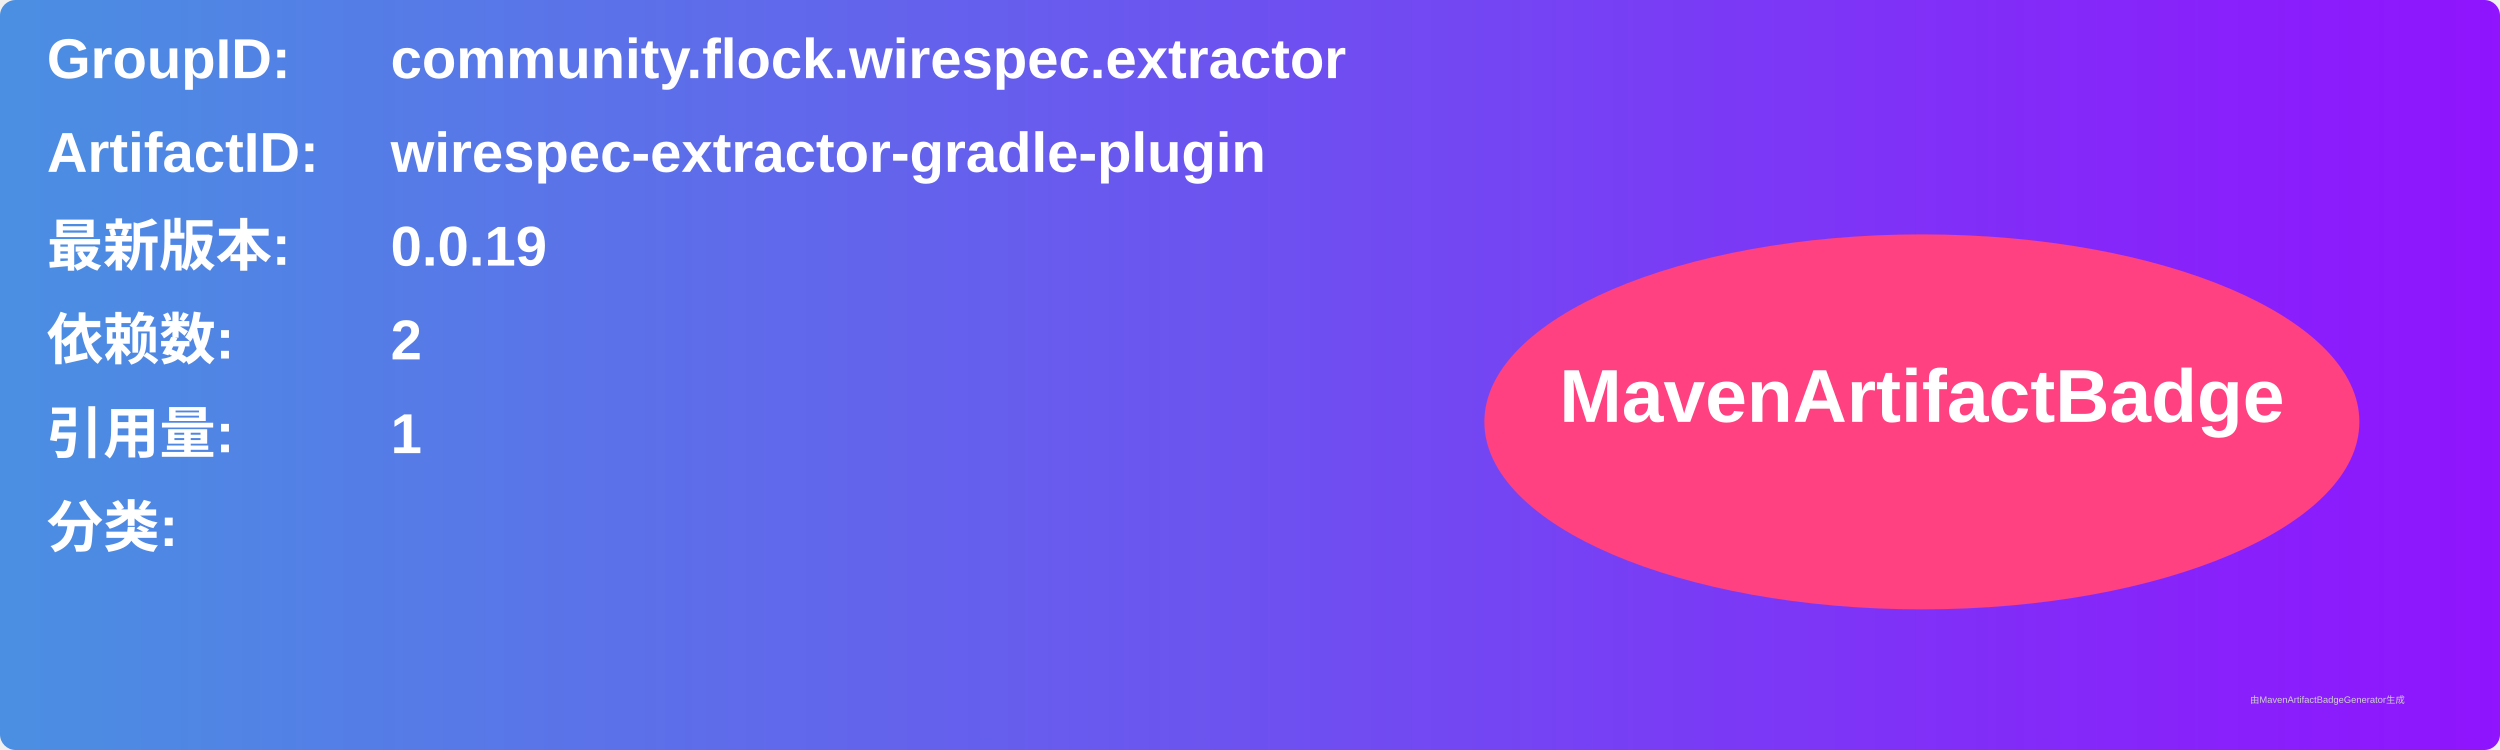
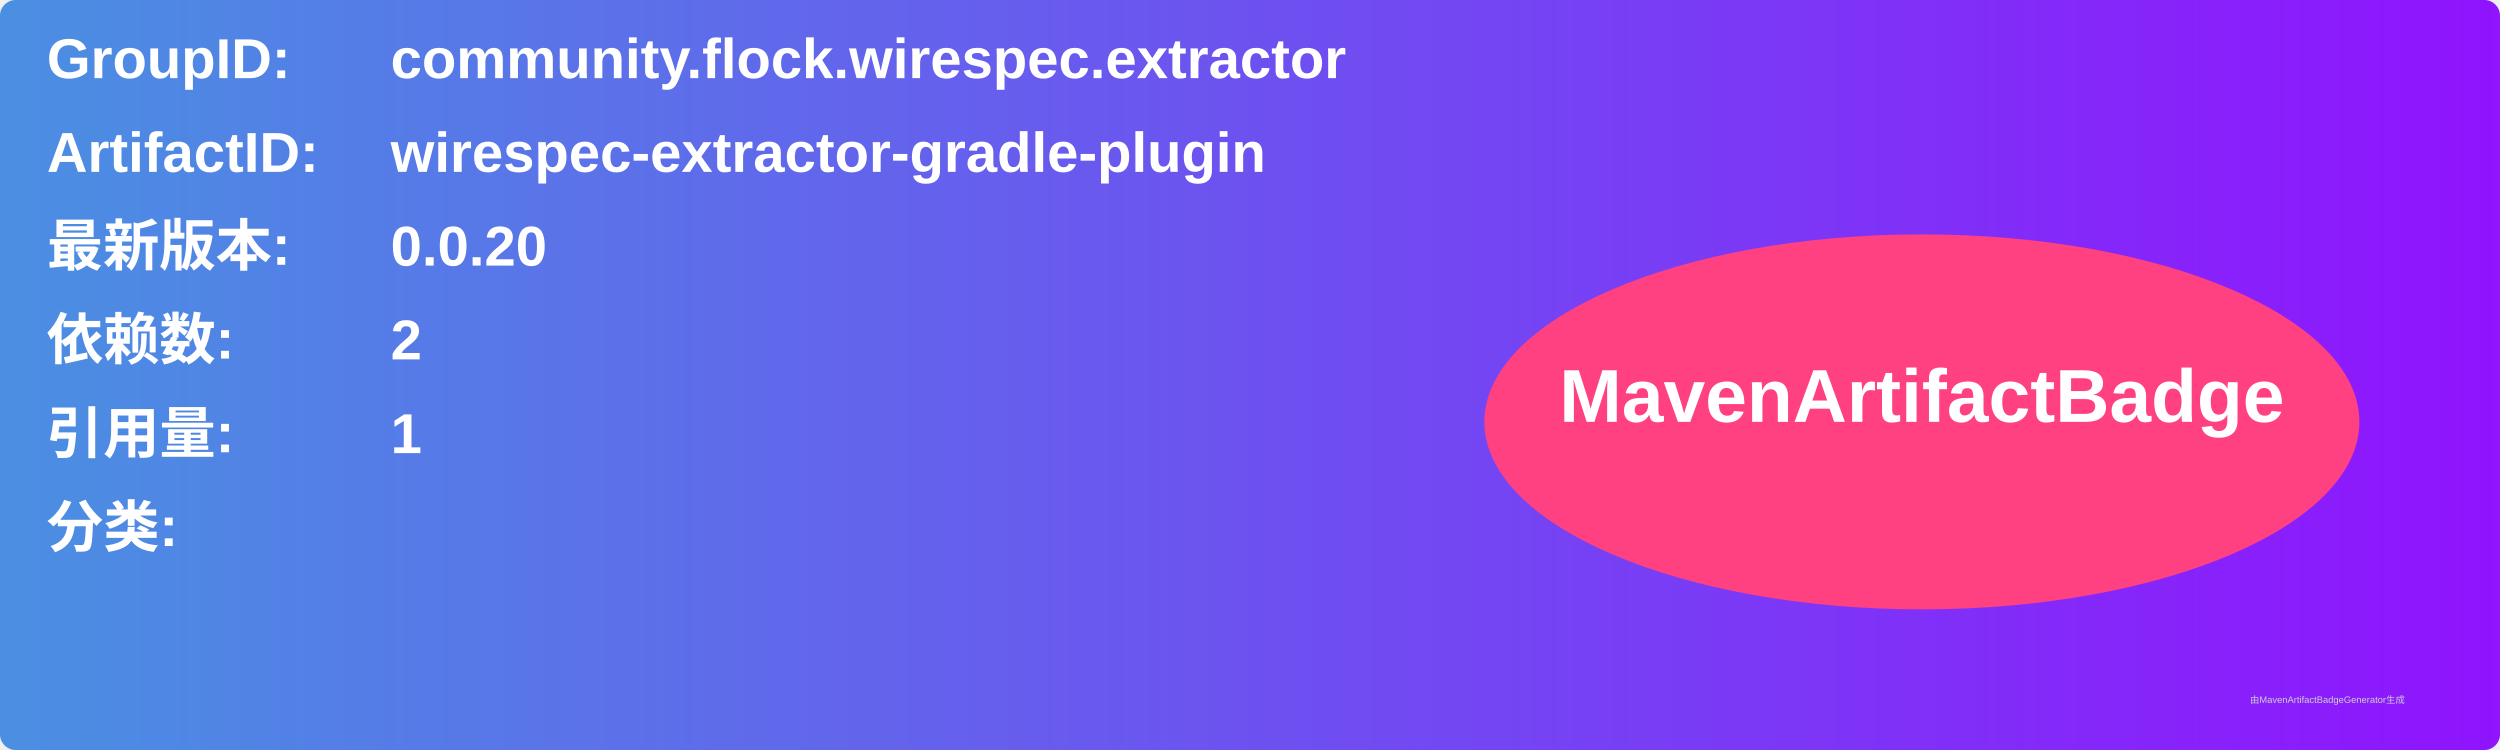
<svg xmlns="http://www.w3.org/2000/svg" width="800" height="240" viewBox="0 0 800 240">
  <linearGradient id="grad" x1="0%" y1="0%" x2="100%" y2="0%">
    <stop offset="0%" stop-color="#4a90e2" />
    <stop offset="100%" stop-color="#9013fe" />
  </linearGradient>
  <rect width="100%" height="100%" rx="5" ry="5" fill="url(#grad)" />
  <g transform="translate(15, 15)">
    <text x="0" y="10" font-family="Arial" font-size="18" fill="white" font-weight="bold" width="260">GroupID:</text>
    <text x="110" y="10" font-family="Arial" font-size="18" fill="white" font-weight="bold" width="460">community.flock.wirespec.extractor</text>
    <text x="0" y="40" font-family="Arial" font-size="18" fill="white" font-weight="bold" width="260">ArtifactID:</text>
    <text x="110" y="40" font-family="Arial" font-size="18" fill="white" font-weight="bold" width="460">wirespec-extractor-gradle-plugin</text>
    <text x="0" y="70" font-family="Arial" font-size="18" fill="white" font-weight="bold">最新版本:</text>
    <text x="110" y="70" font-family="Arial" font-size="18" fill="white" font-weight="bold">
-       <tspan font-weight="bold">0.0.19</tspan>
+       <tspan font-weight="bold">0.0.20</tspan>
    </text>
    <text x="0" y="100" font-family="Arial" font-size="18" fill="white" font-weight="bold">依赖数: </text>
    <text x="110" y="100" font-family="Arial" font-size="18" fill="white">
      <tspan font-weight="bold">2</tspan>
    </text>
    <text x="0" y="130" font-family="Arial" font-size="18" fill="white" font-weight="bold">引用量: </text>
    <text x="110" y="130" font-family="Arial" font-size="18" fill="white">
      <tspan font-weight="bold">1</tspan>
    </text>
    <text x="0" y="160" font-family="Arial" font-size="18" fill="white" font-weight="bold">分类:</text>
    <text x="10" y="190" font-family="Arial" font-size="10" fill="white">
      <tspan font-weight="bold" />
    </text>
    <ellipse cx="600" cy="120" rx="140" ry="60" fill="#ff4081" />
    <text x="600" y="120" text-anchor="middle" font-family="Arial" font-size="24" fill="white" font-weight="bold">MavenArtifactBadge</text>
  </g>
  <text x="720" y="225" font-family="Arial" font-size="3" fill="#d0d0d0">由MavenArtifactBadgeGenerator生成</text>
</svg>
